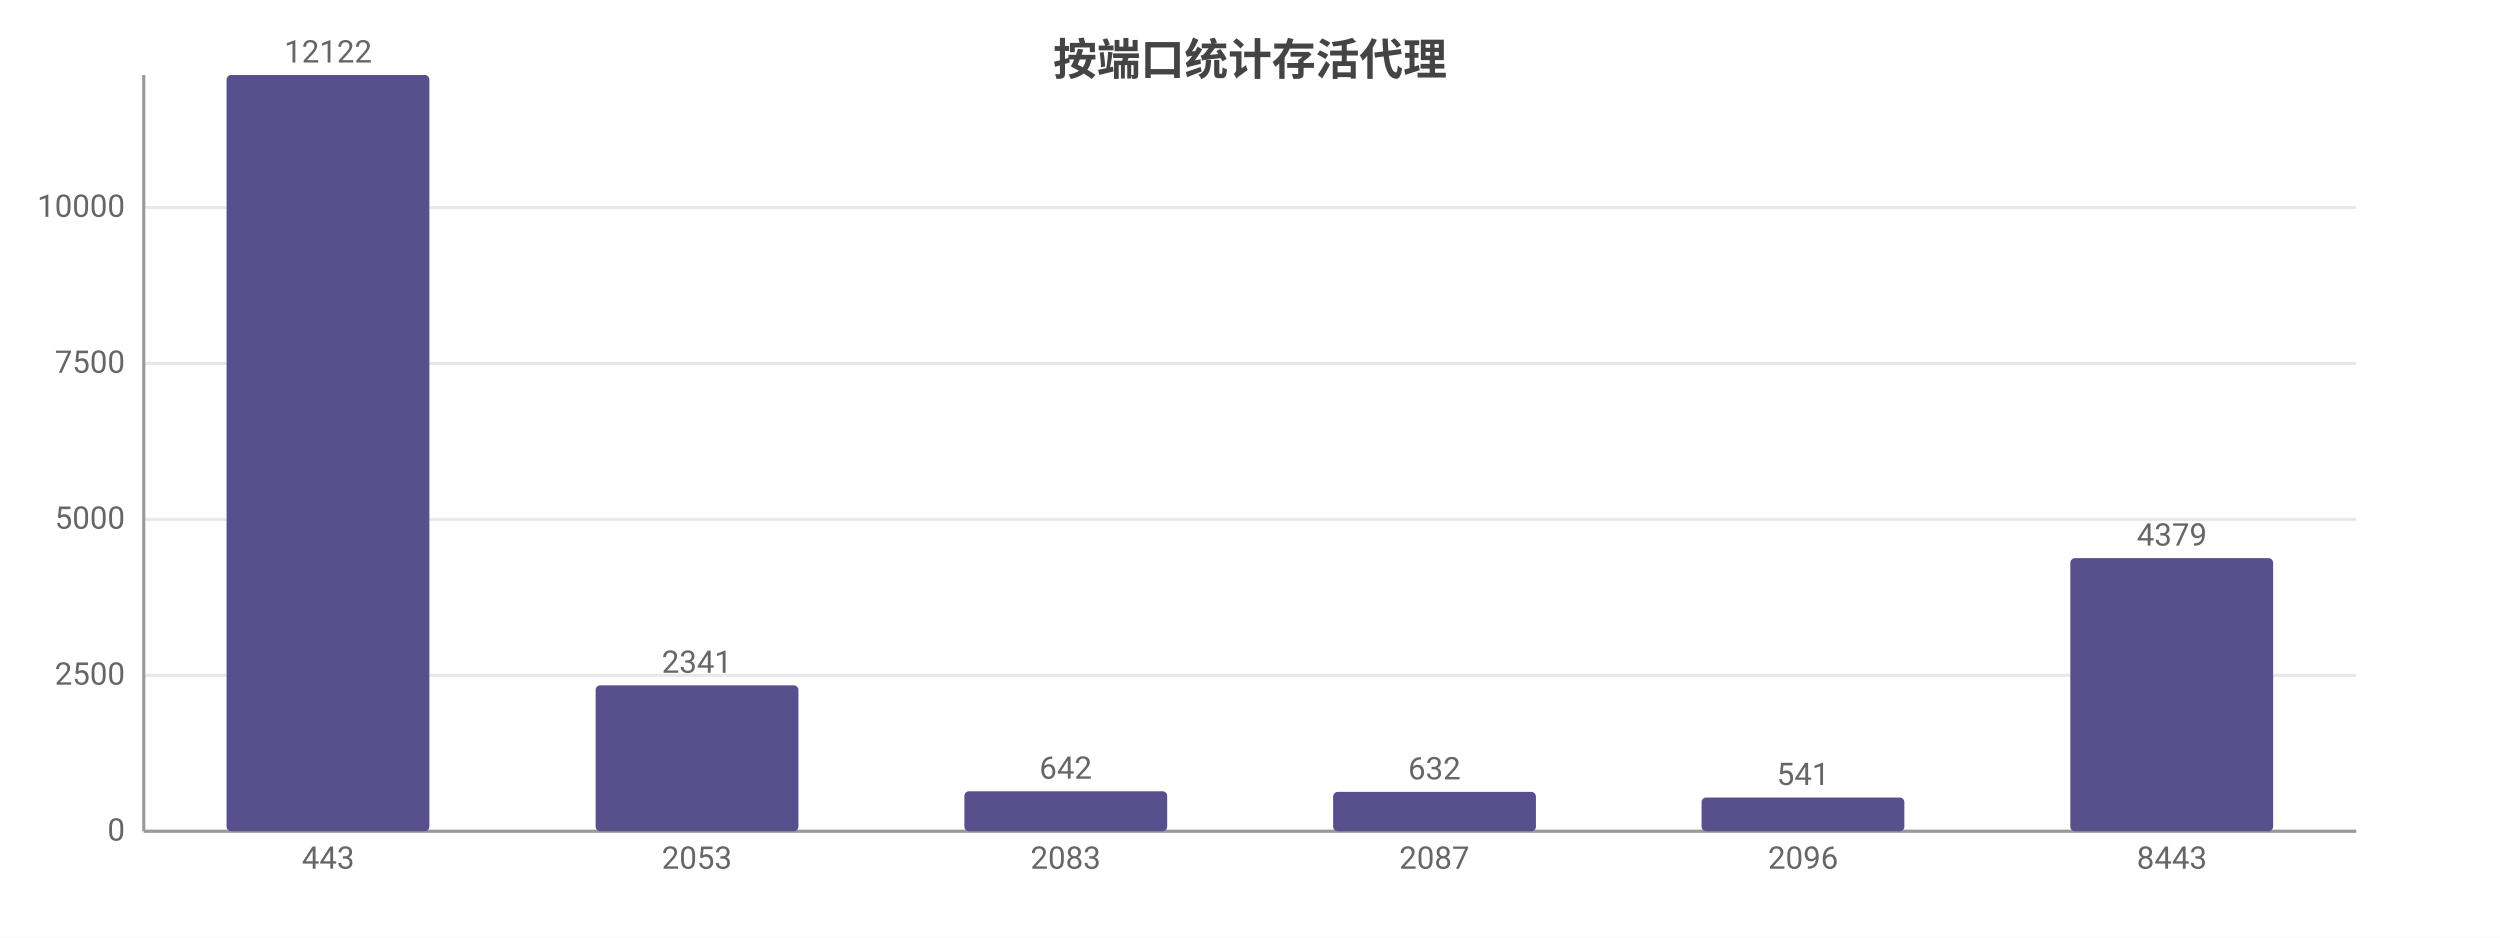
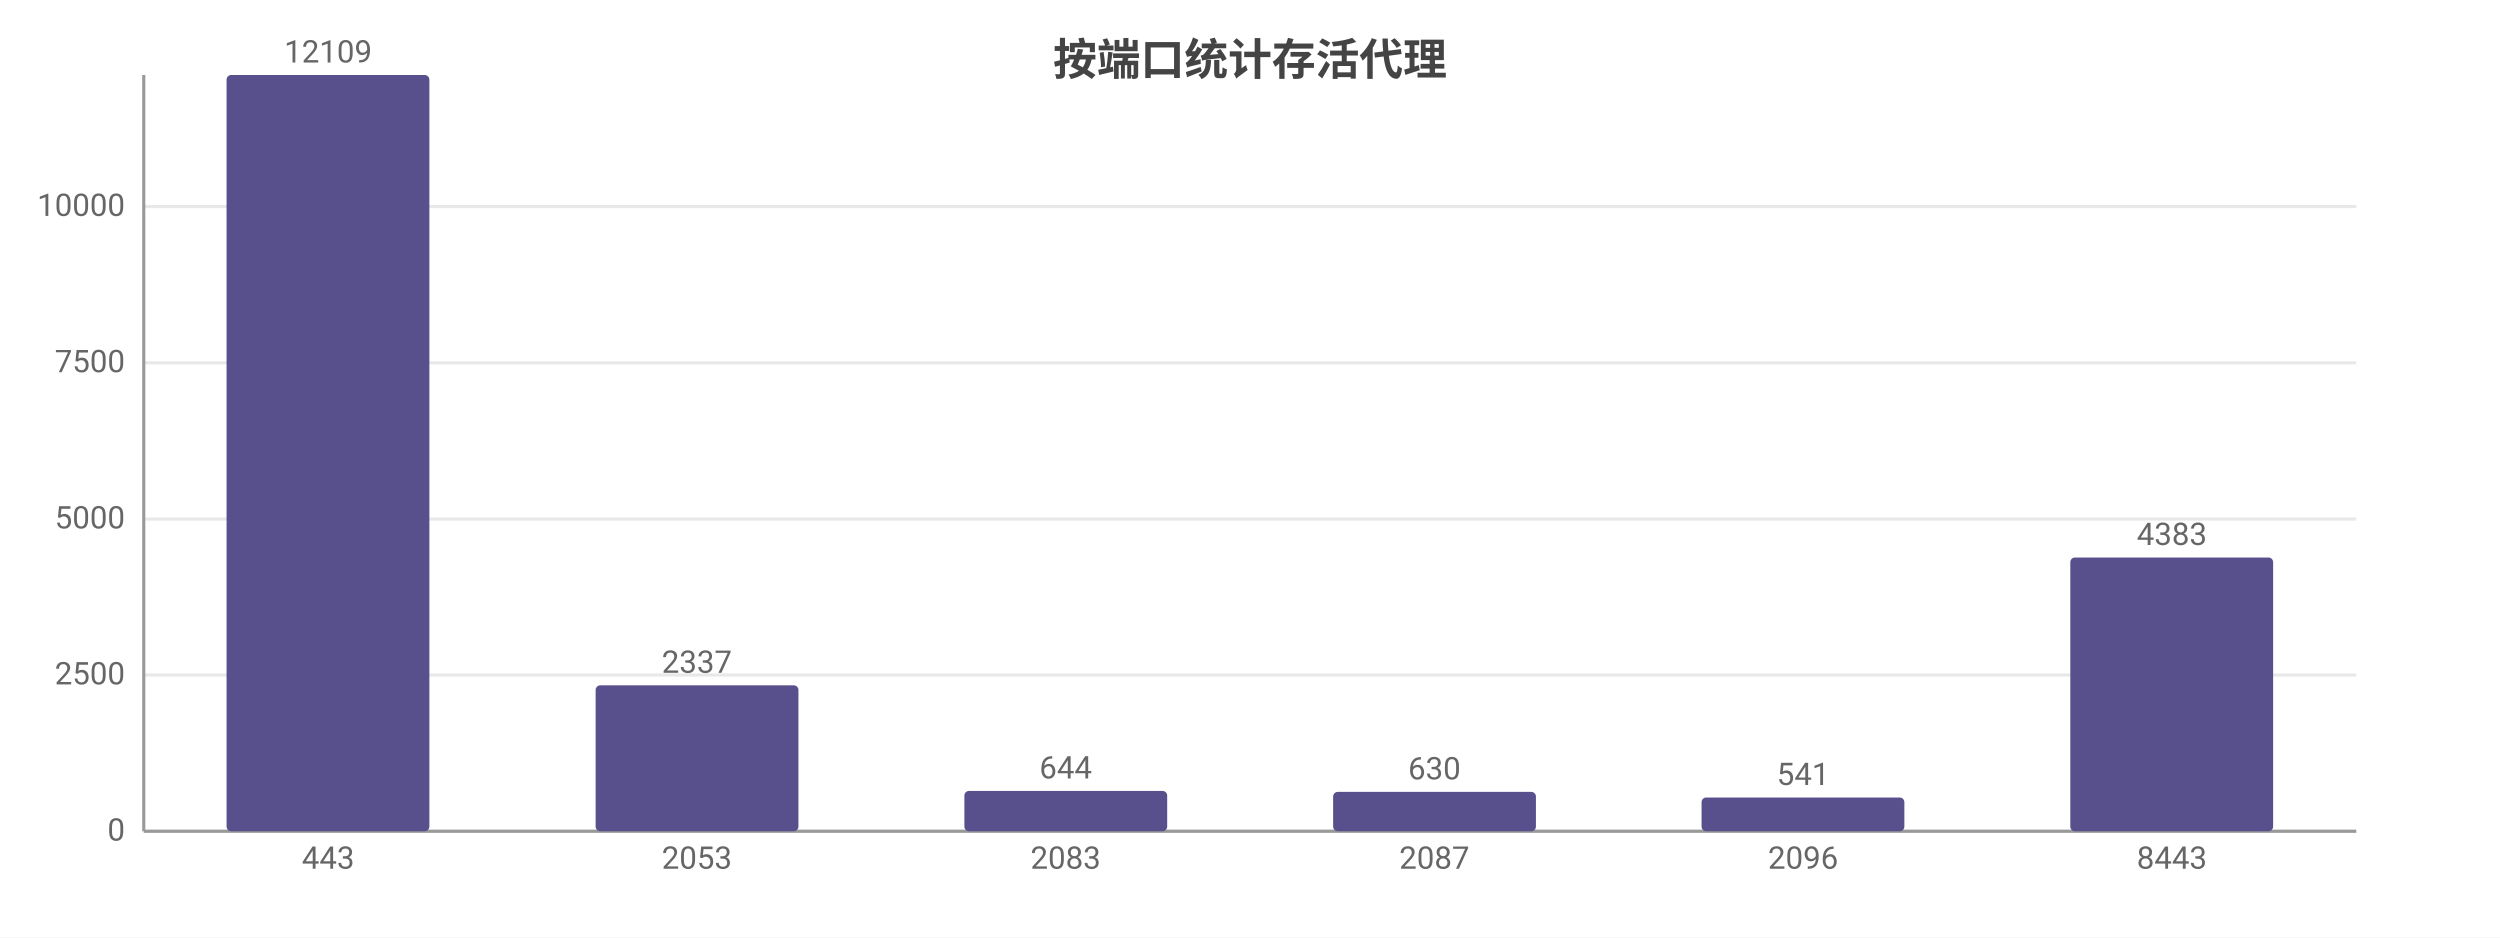
<svg xmlns="http://www.w3.org/2000/svg" width="800" height="300" viewBox="0 0 800 300">
  <rect width="800" height="300" fill="#ffffff" />
  <style>text{font-family:system-ui,-apple-system,'Segoe UI',Roboto,'PingFang SC','Microsoft YaHei','Noto Sans CJK SC',sans-serif}.g{stroke:#e8e8e8;stroke-width:1}.a{stroke:#999;stroke-width:1}.t{font-size:10px;fill:#666}.m{font-size:10px;text-anchor:middle;fill:#666}.e{font-size:10px;text-anchor:end;fill:#666}.l{font-size:11px;fill:#333}.tt{font-size:14px;font-weight:600;text-anchor:middle;fill:#444}.em{font-size:13px;text-anchor:middle;fill:#999}</style>
  <text class="tt" x="400.0" y="24">按端口统计存活代理</text>
  <line class="g" x1="46" y1="266" x2="754" y2="266" />
  <text class="e" x="40" y="269">0</text>
-   <line class="g" x1="46" y1="216.1" x2="754" y2="216.1" />
-   <text class="e" x="40" y="219.1">2500</text>
-   <line class="g" x1="46" y1="166.2" x2="754" y2="166.2" />
-   <text class="e" x="40" y="169.2">5000</text>
-   <line class="g" x1="46" y1="116.3" x2="754" y2="116.3" />
-   <text class="e" x="40" y="119.3">7500</text>
-   <line class="g" x1="46" y1="66.4" x2="754" y2="66.4" />
-   <text class="e" x="40" y="69.4">10000</text>
+   <line class="g" x1="46" y1="216.0" x2="754" y2="216.0" />
+   <text class="e" x="40" y="219.0">2500</text>
+   <line class="g" x1="46" y1="166.1" x2="754" y2="166.1" />
+   <text class="e" x="40" y="169.1">5000</text>
+   <line class="g" x1="46" y1="116.1" x2="754" y2="116.1" />
+   <text class="e" x="40" y="119.1">7500</text>
+   <line class="g" x1="46" y1="66.1" x2="754" y2="66.1" />
+   <text class="e" x="40" y="69.1">10000</text>
  <line class="a" x1="46" y1="24" x2="46" y2="266" />
  <line class="a" x1="46" y1="266" x2="754" y2="266" />
  <rect x="72.5" y="24" width="64.9" height="242" fill="#58508d" rx="1.5" />
-   <text class="m" x="105" y="20">12122</text>
+   <text class="m" x="105" y="20">12109</text>
  <text class="m" x="105" y="278">443</text>
  <rect x="190.6" y="219.3" width="64.9" height="46.7" fill="#58508d" rx="1.5" />
-   <text class="m" x="223" y="215.3">2341</text>
+   <text class="m" x="223" y="215.3">2337</text>
  <text class="m" x="223" y="278">2053</text>
-   <rect x="308.6" y="253.2" width="64.9" height="12.8" fill="#58508d" rx="1.5" />
-   <text class="m" x="341" y="249.2">642</text>
+   <rect x="308.6" y="253.1" width="64.9" height="12.9" fill="#58508d" rx="1.5" />
+   <text class="m" x="341" y="249.1">644</text>
  <text class="m" x="341" y="278">2083</text>
  <rect x="426.6" y="253.4" width="64.9" height="12.6" fill="#58508d" rx="1.5" />
-   <text class="m" x="459" y="249.4">632</text>
+   <text class="m" x="459" y="249.4">630</text>
  <text class="m" x="459" y="278">2087</text>
  <rect x="544.5" y="255.2" width="64.9" height="10.8" fill="#58508d" rx="1.5" />
  <text class="m" x="577" y="251.2">541</text>
  <text class="m" x="577" y="278">2096</text>
-   <rect x="662.5" y="178.6" width="64.9" height="87.4" fill="#58508d" rx="1.5" />
-   <text class="m" x="695" y="174.6">4379</text>
+   <rect x="662.5" y="178.4" width="64.9" height="87.6" fill="#58508d" rx="1.5" />
+   <text class="m" x="695" y="174.4">4383</text>
  <text class="m" x="695" y="278">8443</text>
</svg>
